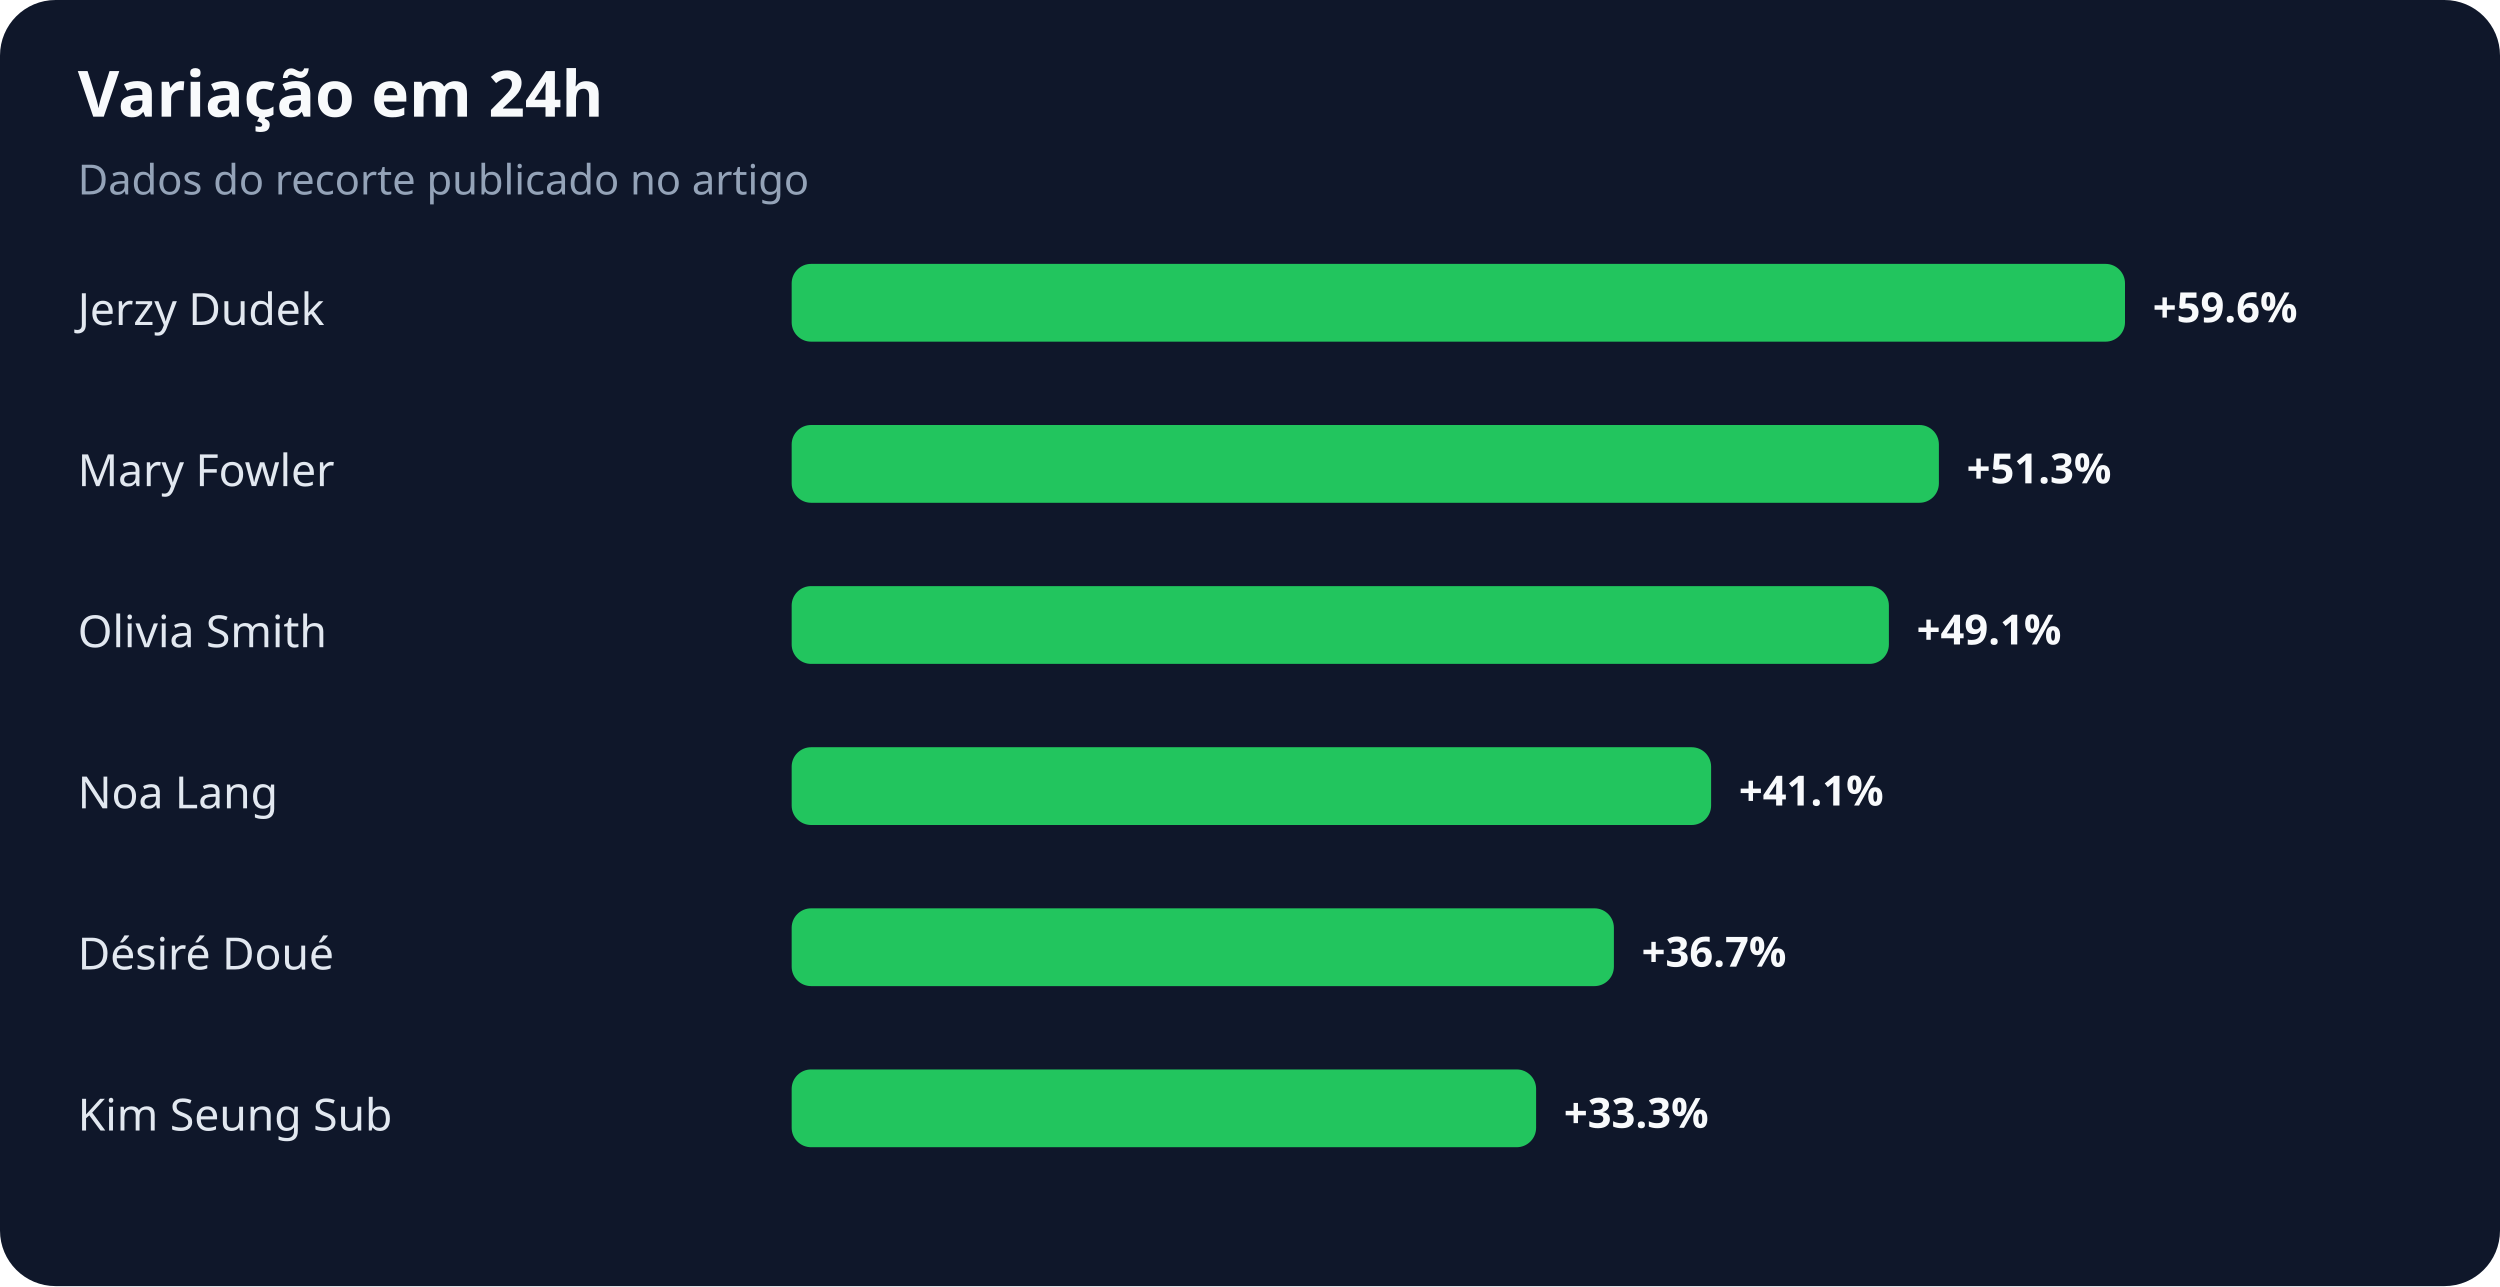
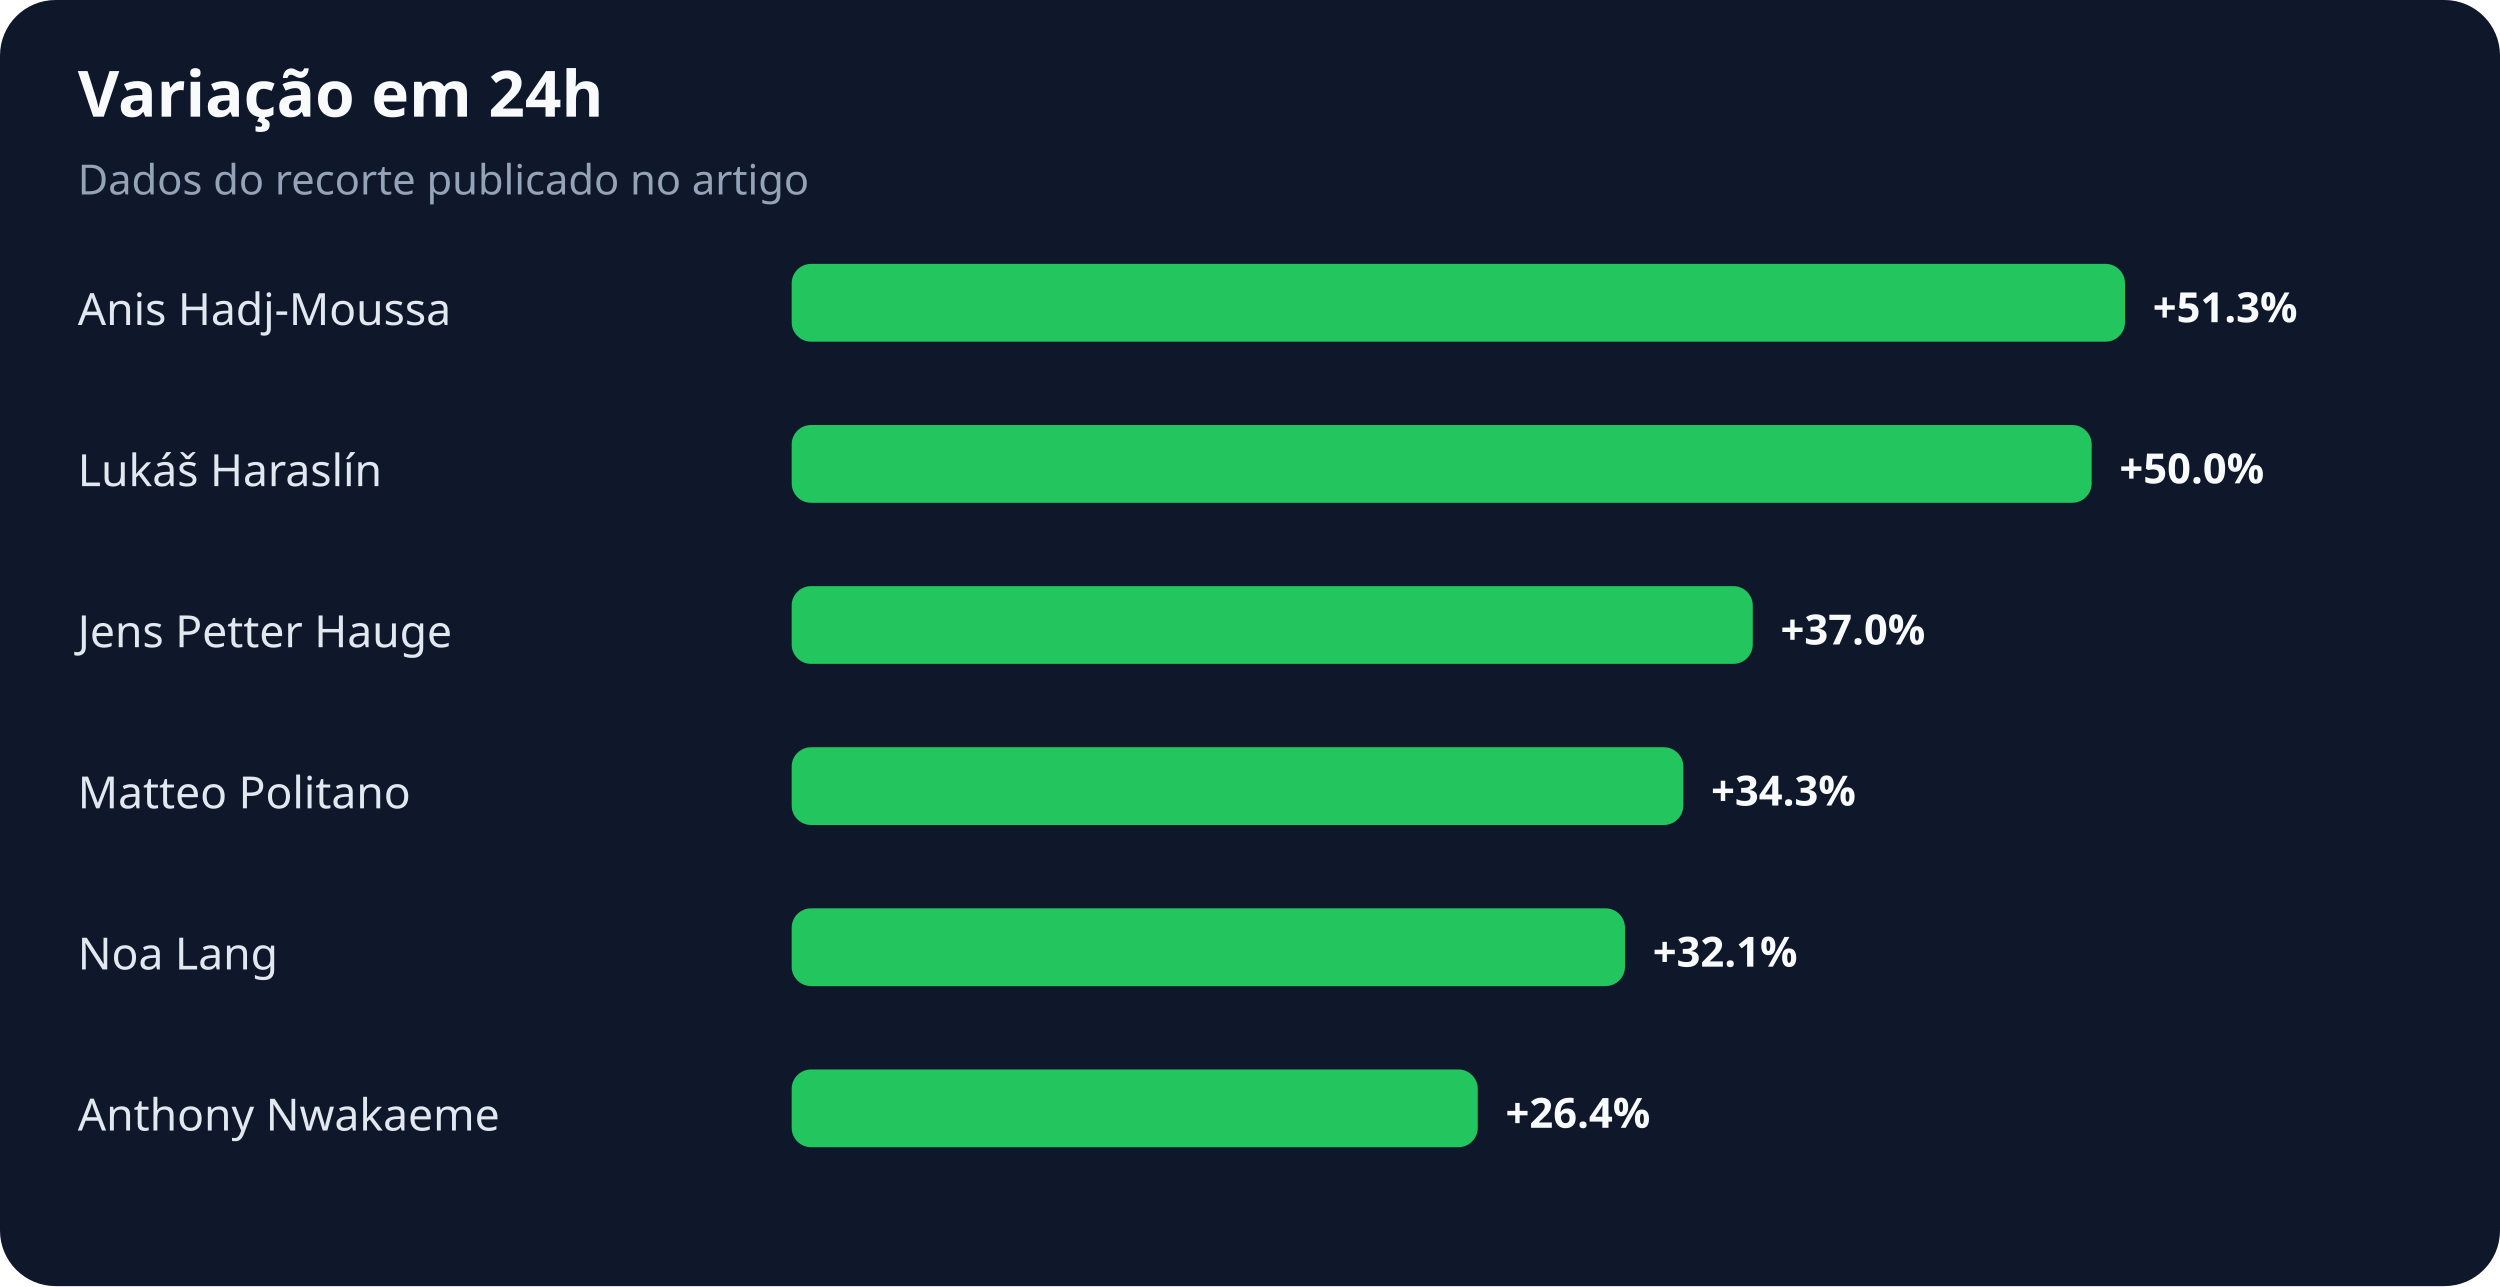
<svg xmlns="http://www.w3.org/2000/svg" width="900" height="463" viewBox="0 0 900 463" role="img" aria-labelledby="title desc">
  <rect width="100%" height="100%" rx="20" fill="#0f172a" />
  <text x="28" y="42" fill="#f8fafc" font-family="system-ui,sans-serif" font-size="23" font-weight="700">Variação em 24h</text>
  <text x="28" y="70" fill="#94a3b8" font-family="system-ui,sans-serif" font-size="15">Dados do recorte publicado no artigo</text>
-   <text x="28" y="117" fill="#e2e8f0" font-family="system-ui,sans-serif" font-size="16">Jerzy Dudek</text>
+   <text x="28" y="117" fill="#e2e8f0" font-family="system-ui,sans-serif" font-size="16">Anis Hadj-Moussa</text>
  <rect x="285" y="95" width="480" height="28" rx="7" fill="#22c55e" />
-   <text x="775" y="116" fill="#f8fafc" font-family="system-ui,sans-serif" font-size="15" font-weight="700">+59.6%</text>
-   <text x="28" y="175" fill="#e2e8f0" font-family="system-ui,sans-serif" font-size="16">Mary Fowler</text>
-   <rect x="285" y="153" width="413" height="28" rx="7" fill="#22c55e" />
-   <text x="708" y="174" fill="#f8fafc" font-family="system-ui,sans-serif" font-size="15" font-weight="700">+51.3%</text>
-   <text x="28" y="233" fill="#e2e8f0" font-family="system-ui,sans-serif" font-size="16">Olivia Smith</text>
-   <rect x="285" y="211" width="395" height="28" rx="7" fill="#22c55e" />
-   <text x="690" y="232" fill="#f8fafc" font-family="system-ui,sans-serif" font-size="15" font-weight="700">+49.1%</text>
-   <text x="28" y="291" fill="#e2e8f0" font-family="system-ui,sans-serif" font-size="16">Noa Lang</text>
-   <rect x="285" y="269" width="331" height="28" rx="7" fill="#22c55e" />
-   <text x="626" y="290" fill="#f8fafc" font-family="system-ui,sans-serif" font-size="15" font-weight="700">+41.1%</text>
-   <text x="28" y="349" fill="#e2e8f0" font-family="system-ui,sans-serif" font-size="16">Désiré Doué</text>
-   <rect x="285" y="327" width="296" height="28" rx="7" fill="#22c55e" />
-   <text x="591" y="348" fill="#f8fafc" font-family="system-ui,sans-serif" font-size="15" font-weight="700">+36.7%</text>
-   <text x="28" y="407" fill="#e2e8f0" font-family="system-ui,sans-serif" font-size="16">Kim Seung Sub</text>
-   <rect x="285" y="385" width="268" height="28" rx="7" fill="#22c55e" />
-   <text x="563" y="406" fill="#f8fafc" font-family="system-ui,sans-serif" font-size="15" font-weight="700">+33.3%</text>
+   <text x="775" y="116" fill="#f8fafc" font-family="system-ui,sans-serif" font-size="15" font-weight="700">+51.3%</text>
+   <text x="28" y="175" fill="#e2e8f0" font-family="system-ui,sans-serif" font-size="16">Lukáš Haraslín</text>
+   <rect x="285" y="153" width="468" height="28" rx="7" fill="#22c55e" />
+   <text x="763" y="174" fill="#f8fafc" font-family="system-ui,sans-serif" font-size="15" font-weight="700">+50.0%</text>
+   <text x="28" y="233" fill="#e2e8f0" font-family="system-ui,sans-serif" font-size="16">Jens Petter Hauge</text>
+   <rect x="285" y="211" width="346" height="28" rx="7" fill="#22c55e" />
+   <text x="641" y="232" fill="#f8fafc" font-family="system-ui,sans-serif" font-size="15" font-weight="700">+37.0%</text>
+   <text x="28" y="291" fill="#e2e8f0" font-family="system-ui,sans-serif" font-size="16">Matteo Politano</text>
+   <rect x="285" y="269" width="321" height="28" rx="7" fill="#22c55e" />
+   <text x="616" y="290" fill="#f8fafc" font-family="system-ui,sans-serif" font-size="15" font-weight="700">+34.3%</text>
+   <text x="28" y="349" fill="#e2e8f0" font-family="system-ui,sans-serif" font-size="16">Noa Lang</text>
+   <rect x="285" y="327" width="300" height="28" rx="7" fill="#22c55e" />
+   <text x="595" y="348" fill="#f8fafc" font-family="system-ui,sans-serif" font-size="15" font-weight="700">+32.1%</text>
+   <text x="28" y="407" fill="#e2e8f0" font-family="system-ui,sans-serif" font-size="16">Anthony Nwakaeme</text>
+   <rect x="285" y="385" width="247" height="28" rx="7" fill="#22c55e" />
+   <text x="542" y="406" fill="#f8fafc" font-family="system-ui,sans-serif" font-size="15" font-weight="700">+26.4%</text>
</svg>
